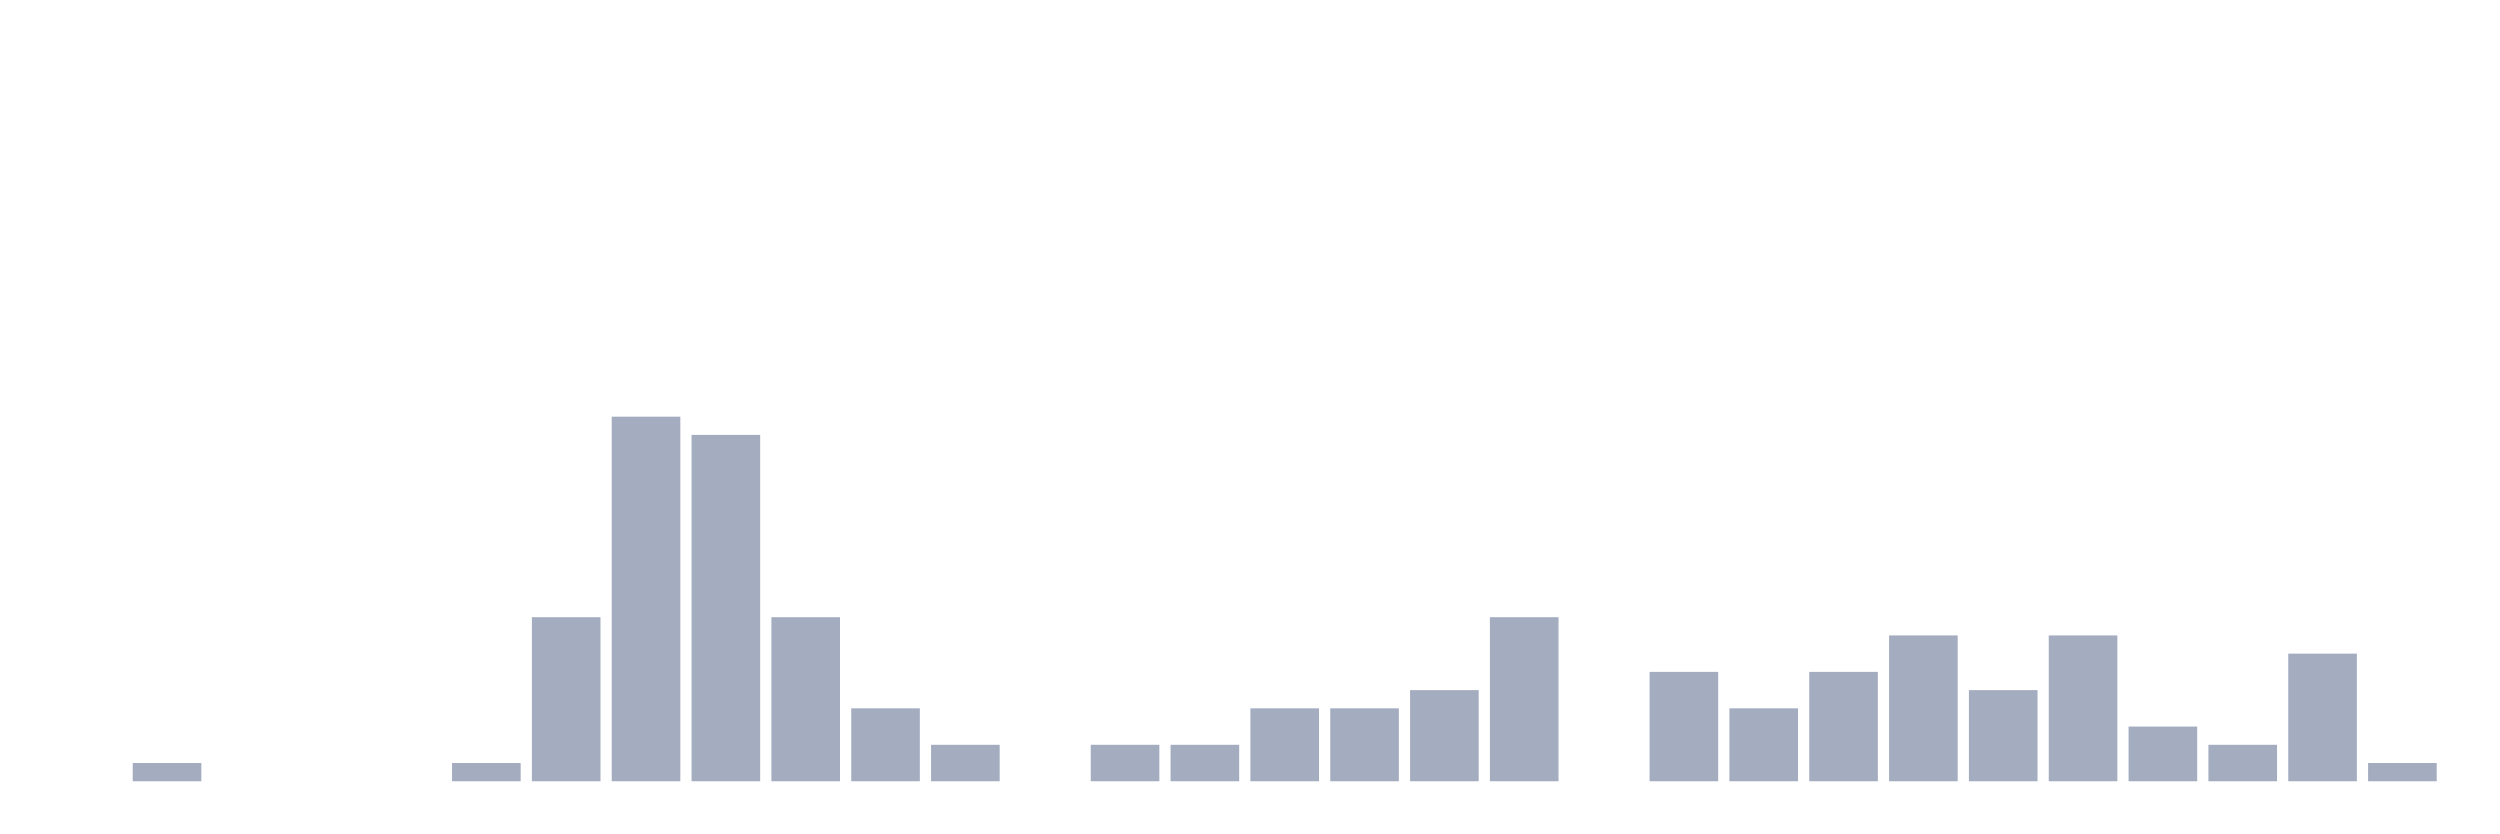
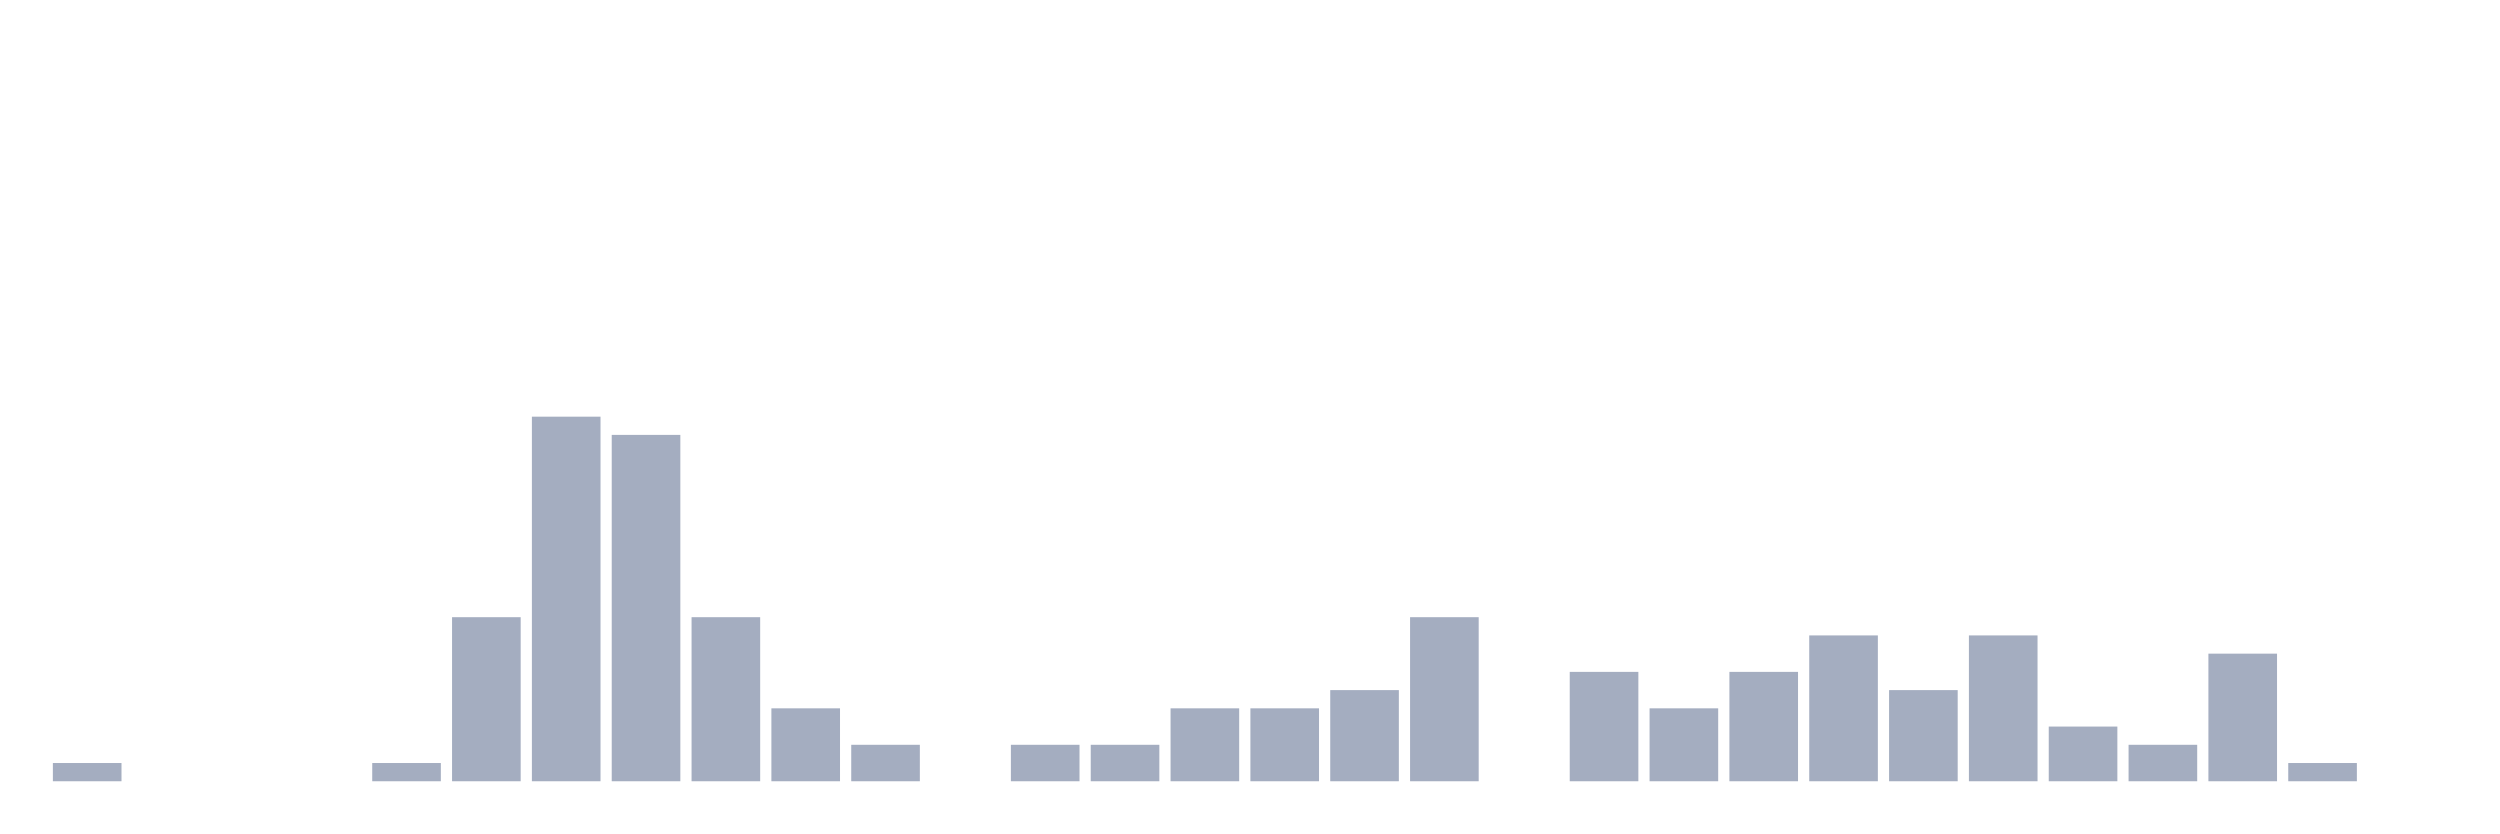
<svg xmlns="http://www.w3.org/2000/svg" viewBox="0 0 480 160">
  <g transform="translate(10,10)">
-     <rect class="bar" x="0.153" width="13.175" y="140" height="0" fill="rgb(164,173,192)" />
-     <rect class="bar" x="15.482" width="13.175" y="136.5" height="3.5" fill="rgb(164,173,192)" />
+     <rect class="bar" x="0.153" width="13.175" y="136.5" height="3.5" fill="rgb(164,173,192)" />
+     <rect class="bar" x="15.482" width="13.175" y="140" height="0" fill="rgb(164,173,192)" />
    <rect class="bar" x="30.81" width="13.175" y="140" height="0" fill="rgb(164,173,192)" />
    <rect class="bar" x="46.138" width="13.175" y="140" height="0" fill="rgb(164,173,192)" />
-     <rect class="bar" x="61.466" width="13.175" y="140" height="0" fill="rgb(164,173,192)" />
-     <rect class="bar" x="76.794" width="13.175" y="136.5" height="3.5" fill="rgb(164,173,192)" />
-     <rect class="bar" x="92.123" width="13.175" y="108.5" height="31.5" fill="rgb(164,173,192)" />
-     <rect class="bar" x="107.451" width="13.175" y="70" height="70" fill="rgb(164,173,192)" />
-     <rect class="bar" x="122.779" width="13.175" y="73.5" height="66.5" fill="rgb(164,173,192)" />
-     <rect class="bar" x="138.107" width="13.175" y="108.5" height="31.5" fill="rgb(164,173,192)" />
-     <rect class="bar" x="153.436" width="13.175" y="126" height="14" fill="rgb(164,173,192)" />
-     <rect class="bar" x="168.764" width="13.175" y="133" height="7" fill="rgb(164,173,192)" />
-     <rect class="bar" x="184.092" width="13.175" y="140" height="0" fill="rgb(164,173,192)" />
+     <rect class="bar" x="61.466" width="13.175" y="136.5" height="3.5" fill="rgb(164,173,192)" />
+     <rect class="bar" x="76.794" width="13.175" y="108.5" height="31.5" fill="rgb(164,173,192)" />
+     <rect class="bar" x="92.123" width="13.175" y="70" height="70" fill="rgb(164,173,192)" />
+     <rect class="bar" x="107.451" width="13.175" y="73.5" height="66.5" fill="rgb(164,173,192)" />
+     <rect class="bar" x="122.779" width="13.175" y="108.5" height="31.5" fill="rgb(164,173,192)" />
+     <rect class="bar" x="138.107" width="13.175" y="126" height="14" fill="rgb(164,173,192)" />
+     <rect class="bar" x="153.436" width="13.175" y="133" height="7" fill="rgb(164,173,192)" />
+     <rect class="bar" x="168.764" width="13.175" y="140" height="0" fill="rgb(164,173,192)" />
+     <rect class="bar" x="184.092" width="13.175" y="133" height="7" fill="rgb(164,173,192)" />
    <rect class="bar" x="199.42" width="13.175" y="133" height="7" fill="rgb(164,173,192)" />
-     <rect class="bar" x="214.748" width="13.175" y="133" height="7" fill="rgb(164,173,192)" />
+     <rect class="bar" x="214.748" width="13.175" y="126" height="14" fill="rgb(164,173,192)" />
    <rect class="bar" x="230.077" width="13.175" y="126" height="14" fill="rgb(164,173,192)" />
-     <rect class="bar" x="245.405" width="13.175" y="126" height="14" fill="rgb(164,173,192)" />
-     <rect class="bar" x="260.733" width="13.175" y="122.5" height="17.5" fill="rgb(164,173,192)" />
-     <rect class="bar" x="276.061" width="13.175" y="108.5" height="31.5" fill="rgb(164,173,192)" />
-     <rect class="bar" x="291.39" width="13.175" y="140" height="0" fill="rgb(164,173,192)" />
-     <rect class="bar" x="306.718" width="13.175" y="119" height="21" fill="rgb(164,173,192)" />
-     <rect class="bar" x="322.046" width="13.175" y="126" height="14" fill="rgb(164,173,192)" />
-     <rect class="bar" x="337.374" width="13.175" y="119" height="21" fill="rgb(164,173,192)" />
-     <rect class="bar" x="352.702" width="13.175" y="112" height="28" fill="rgb(164,173,192)" />
-     <rect class="bar" x="368.031" width="13.175" y="122.5" height="17.5" fill="rgb(164,173,192)" />
-     <rect class="bar" x="383.359" width="13.175" y="112" height="28" fill="rgb(164,173,192)" />
-     <rect class="bar" x="398.687" width="13.175" y="129.5" height="10.5" fill="rgb(164,173,192)" />
-     <rect class="bar" x="414.015" width="13.175" y="133" height="7" fill="rgb(164,173,192)" />
-     <rect class="bar" x="429.344" width="13.175" y="115.5" height="24.5" fill="rgb(164,173,192)" />
-     <rect class="bar" x="444.672" width="13.175" y="136.5" height="3.5" fill="rgb(164,173,192)" />
+     <rect class="bar" x="245.405" width="13.175" y="122.5" height="17.5" fill="rgb(164,173,192)" />
+     <rect class="bar" x="260.733" width="13.175" y="108.5" height="31.5" fill="rgb(164,173,192)" />
+     <rect class="bar" x="276.061" width="13.175" y="140" height="0" fill="rgb(164,173,192)" />
+     <rect class="bar" x="291.39" width="13.175" y="119" height="21" fill="rgb(164,173,192)" />
+     <rect class="bar" x="306.718" width="13.175" y="126" height="14" fill="rgb(164,173,192)" />
+     <rect class="bar" x="322.046" width="13.175" y="119" height="21" fill="rgb(164,173,192)" />
+     <rect class="bar" x="337.374" width="13.175" y="112" height="28" fill="rgb(164,173,192)" />
+     <rect class="bar" x="352.702" width="13.175" y="122.5" height="17.5" fill="rgb(164,173,192)" />
+     <rect class="bar" x="368.031" width="13.175" y="112" height="28" fill="rgb(164,173,192)" />
+     <rect class="bar" x="383.359" width="13.175" y="129.5" height="10.5" fill="rgb(164,173,192)" />
+     <rect class="bar" x="398.687" width="13.175" y="133" height="7" fill="rgb(164,173,192)" />
+     <rect class="bar" x="414.015" width="13.175" y="115.5" height="24.5" fill="rgb(164,173,192)" />
+     <rect class="bar" x="429.344" width="13.175" y="136.5" height="3.5" fill="rgb(164,173,192)" />
+     <rect class="bar" x="444.672" width="13.175" y="140" height="0" fill="rgb(164,173,192)" />
  </g>
</svg>
